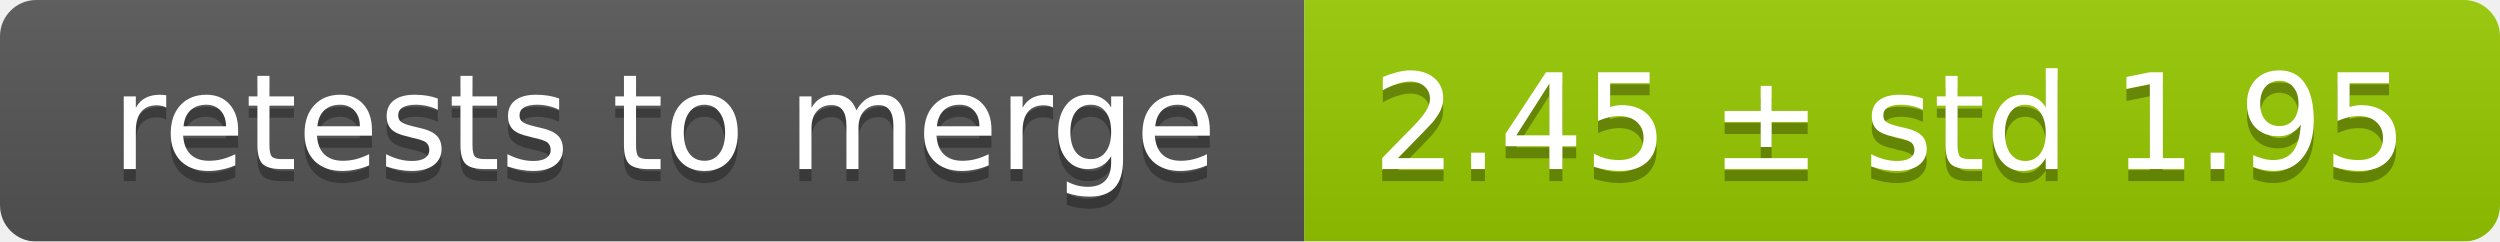
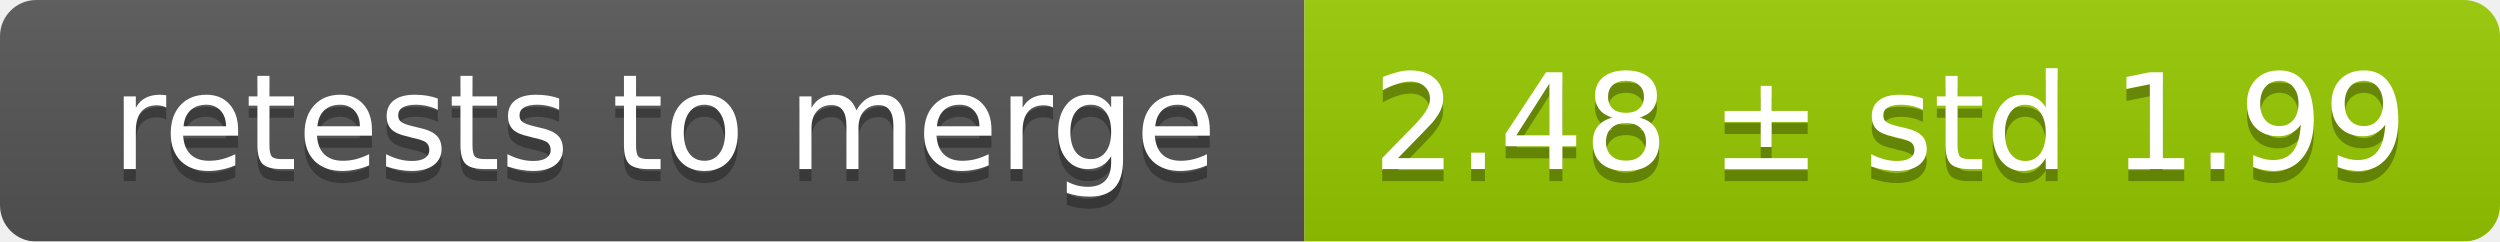
<svg xmlns="http://www.w3.org/2000/svg" width="207" height="20">
  <linearGradient id="smooth" x2="0" y2="100%">
    <stop offset="0" stop-color="#bbb" stop-opacity=".1" />
    <stop offset="1" stop-opacity=".1" />
  </linearGradient>
  <mask id="round">
    <rect width="207" height="20" rx="3" fill="#fff" />
  </mask>
  <g mask="url(#round)">
    <rect width="108" height="20" fill="#555" />
    <rect x="108" width="99" height="20" fill="#97ca00" />
    <rect width="207" height="20" fill="url(#smooth)" />
  </g>
  <g fill="#fff" text-anchor="middle" font-family="DejaVu Sans,Verdana,Geneva,sans-serif" font-size="11">
    <text x="55" y="15" fill="#010101" fill-opacity=".3">retests to merge</text>
    <text x="55" y="14">retests to merge</text>
-     <text x="156.5" y="15" fill="#010101" fill-opacity=".3">2.45 ± std 1.95</text>
-     <text x="156.5" y="14">2.45 ± std 1.95</text>
+     <text x="156.5" y="15" fill="#010101" fill-opacity=".3">2.48 ± std 1.99</text>
+     <text x="156.5" y="14">2.48 ± std 1.99</text>
  </g>
</svg>
